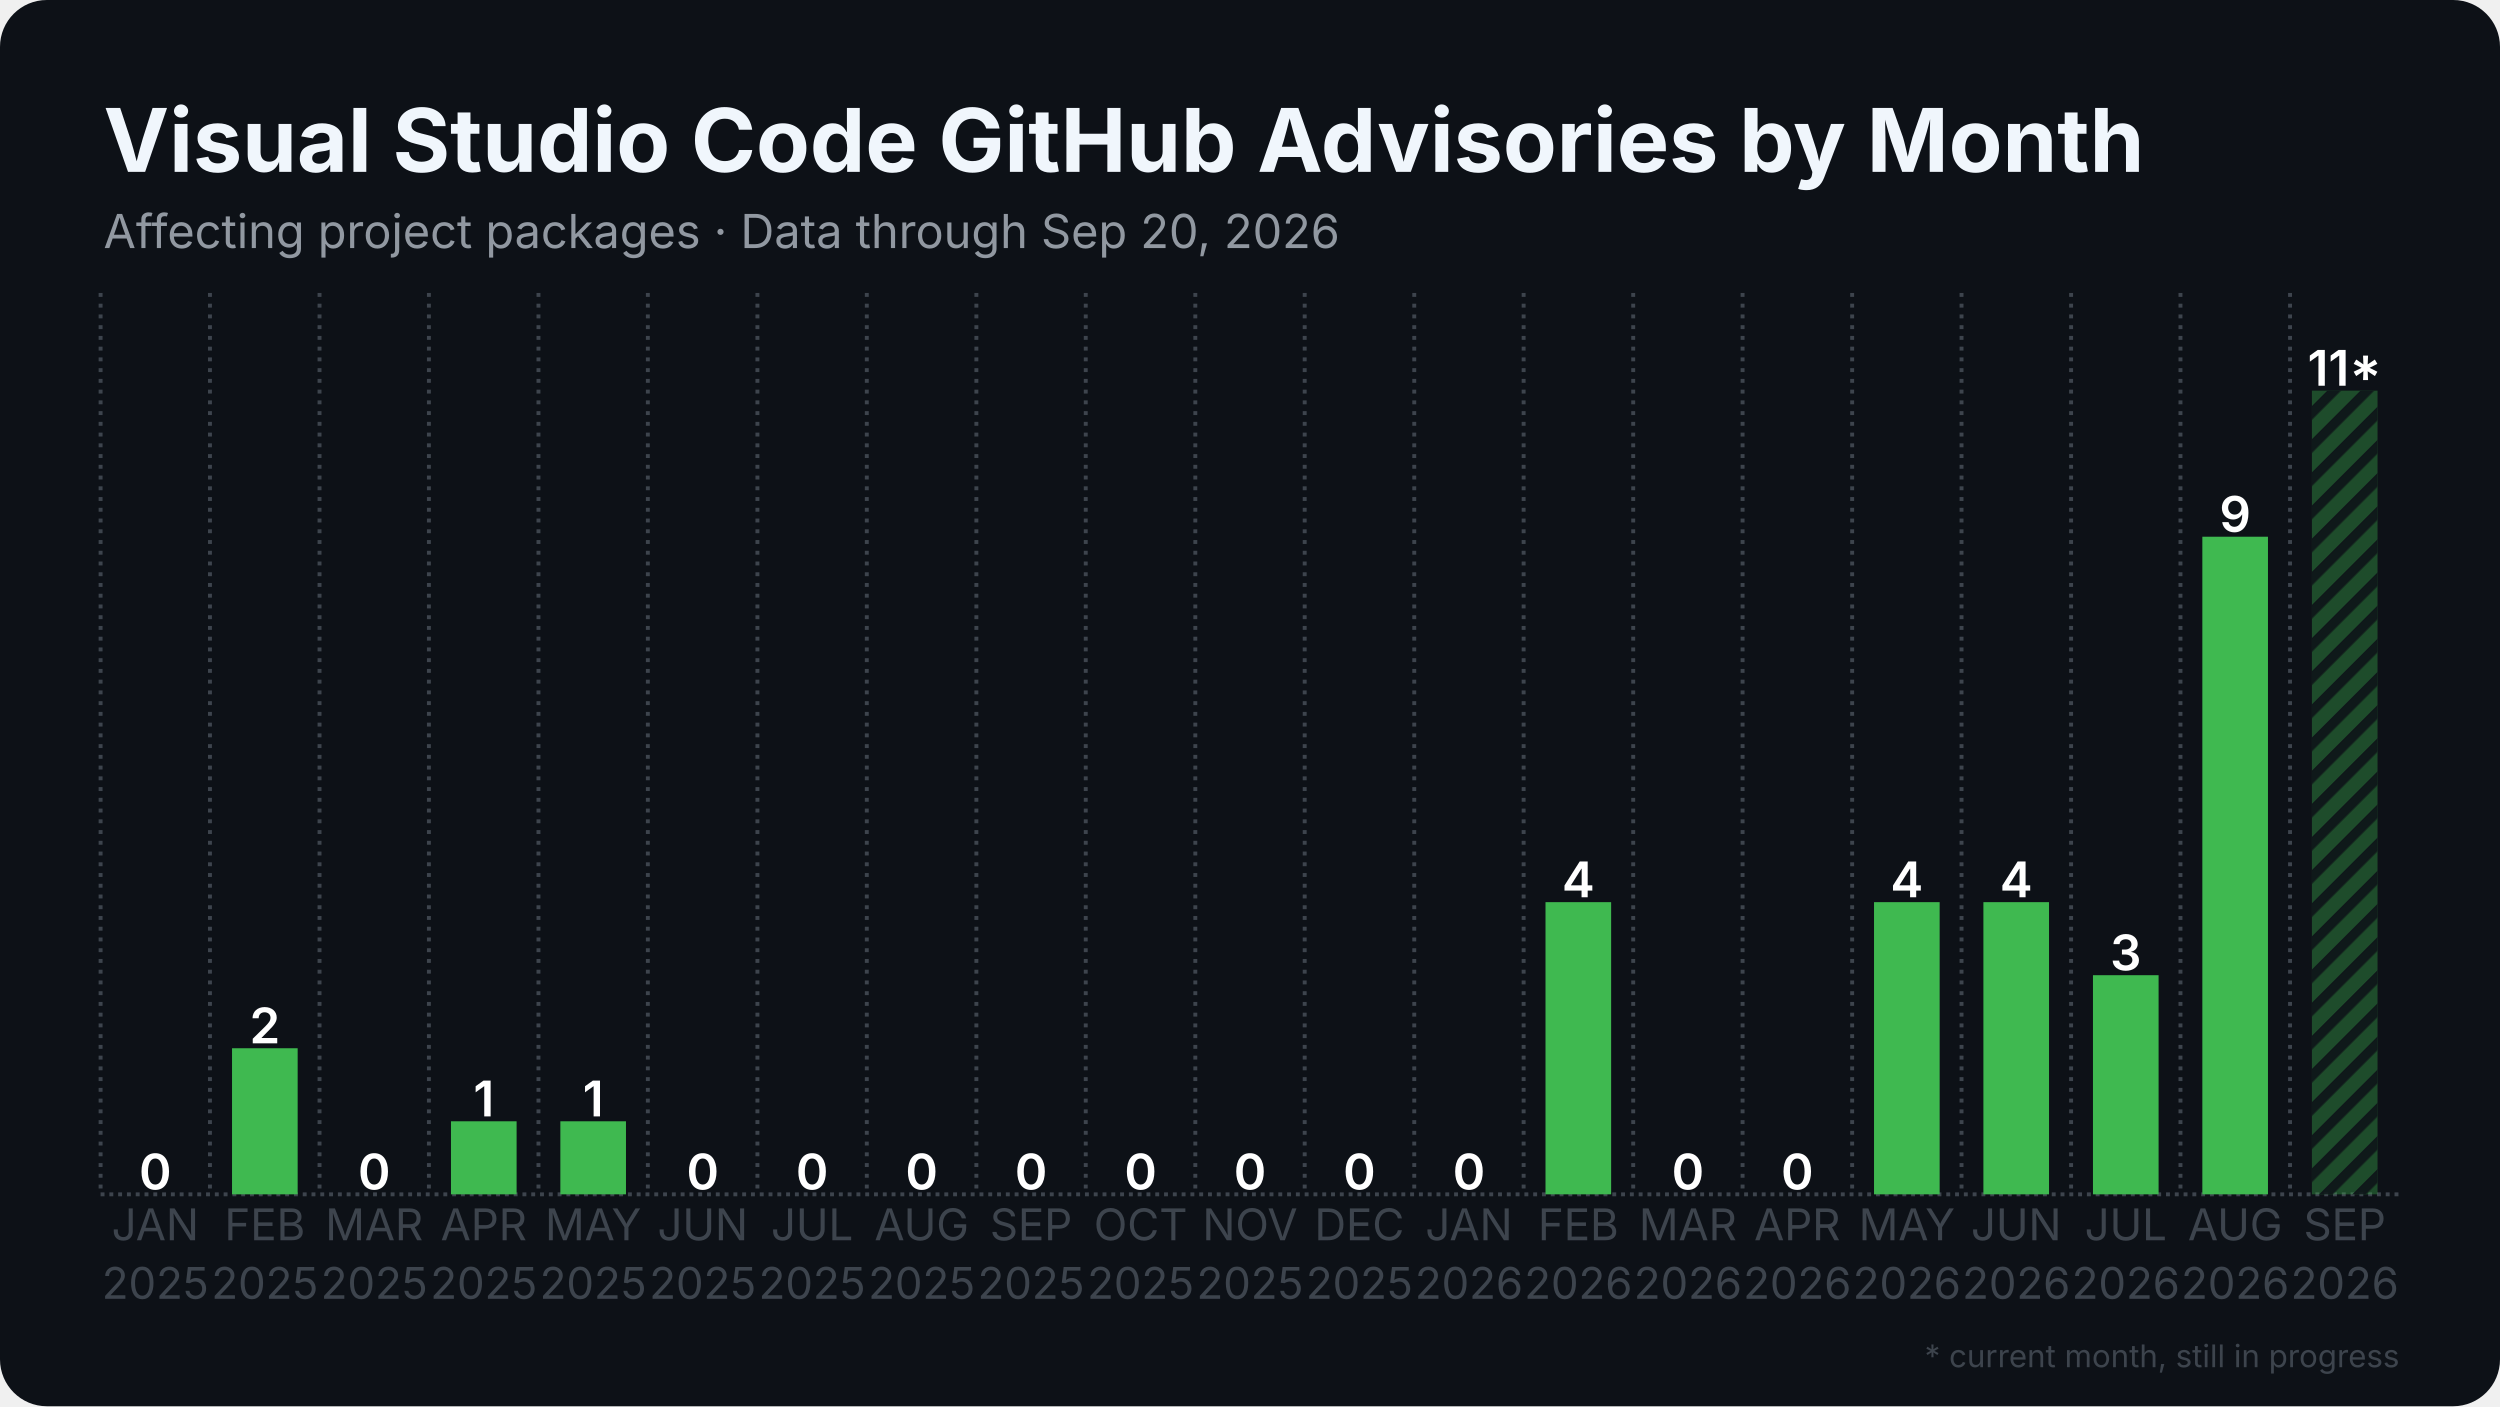
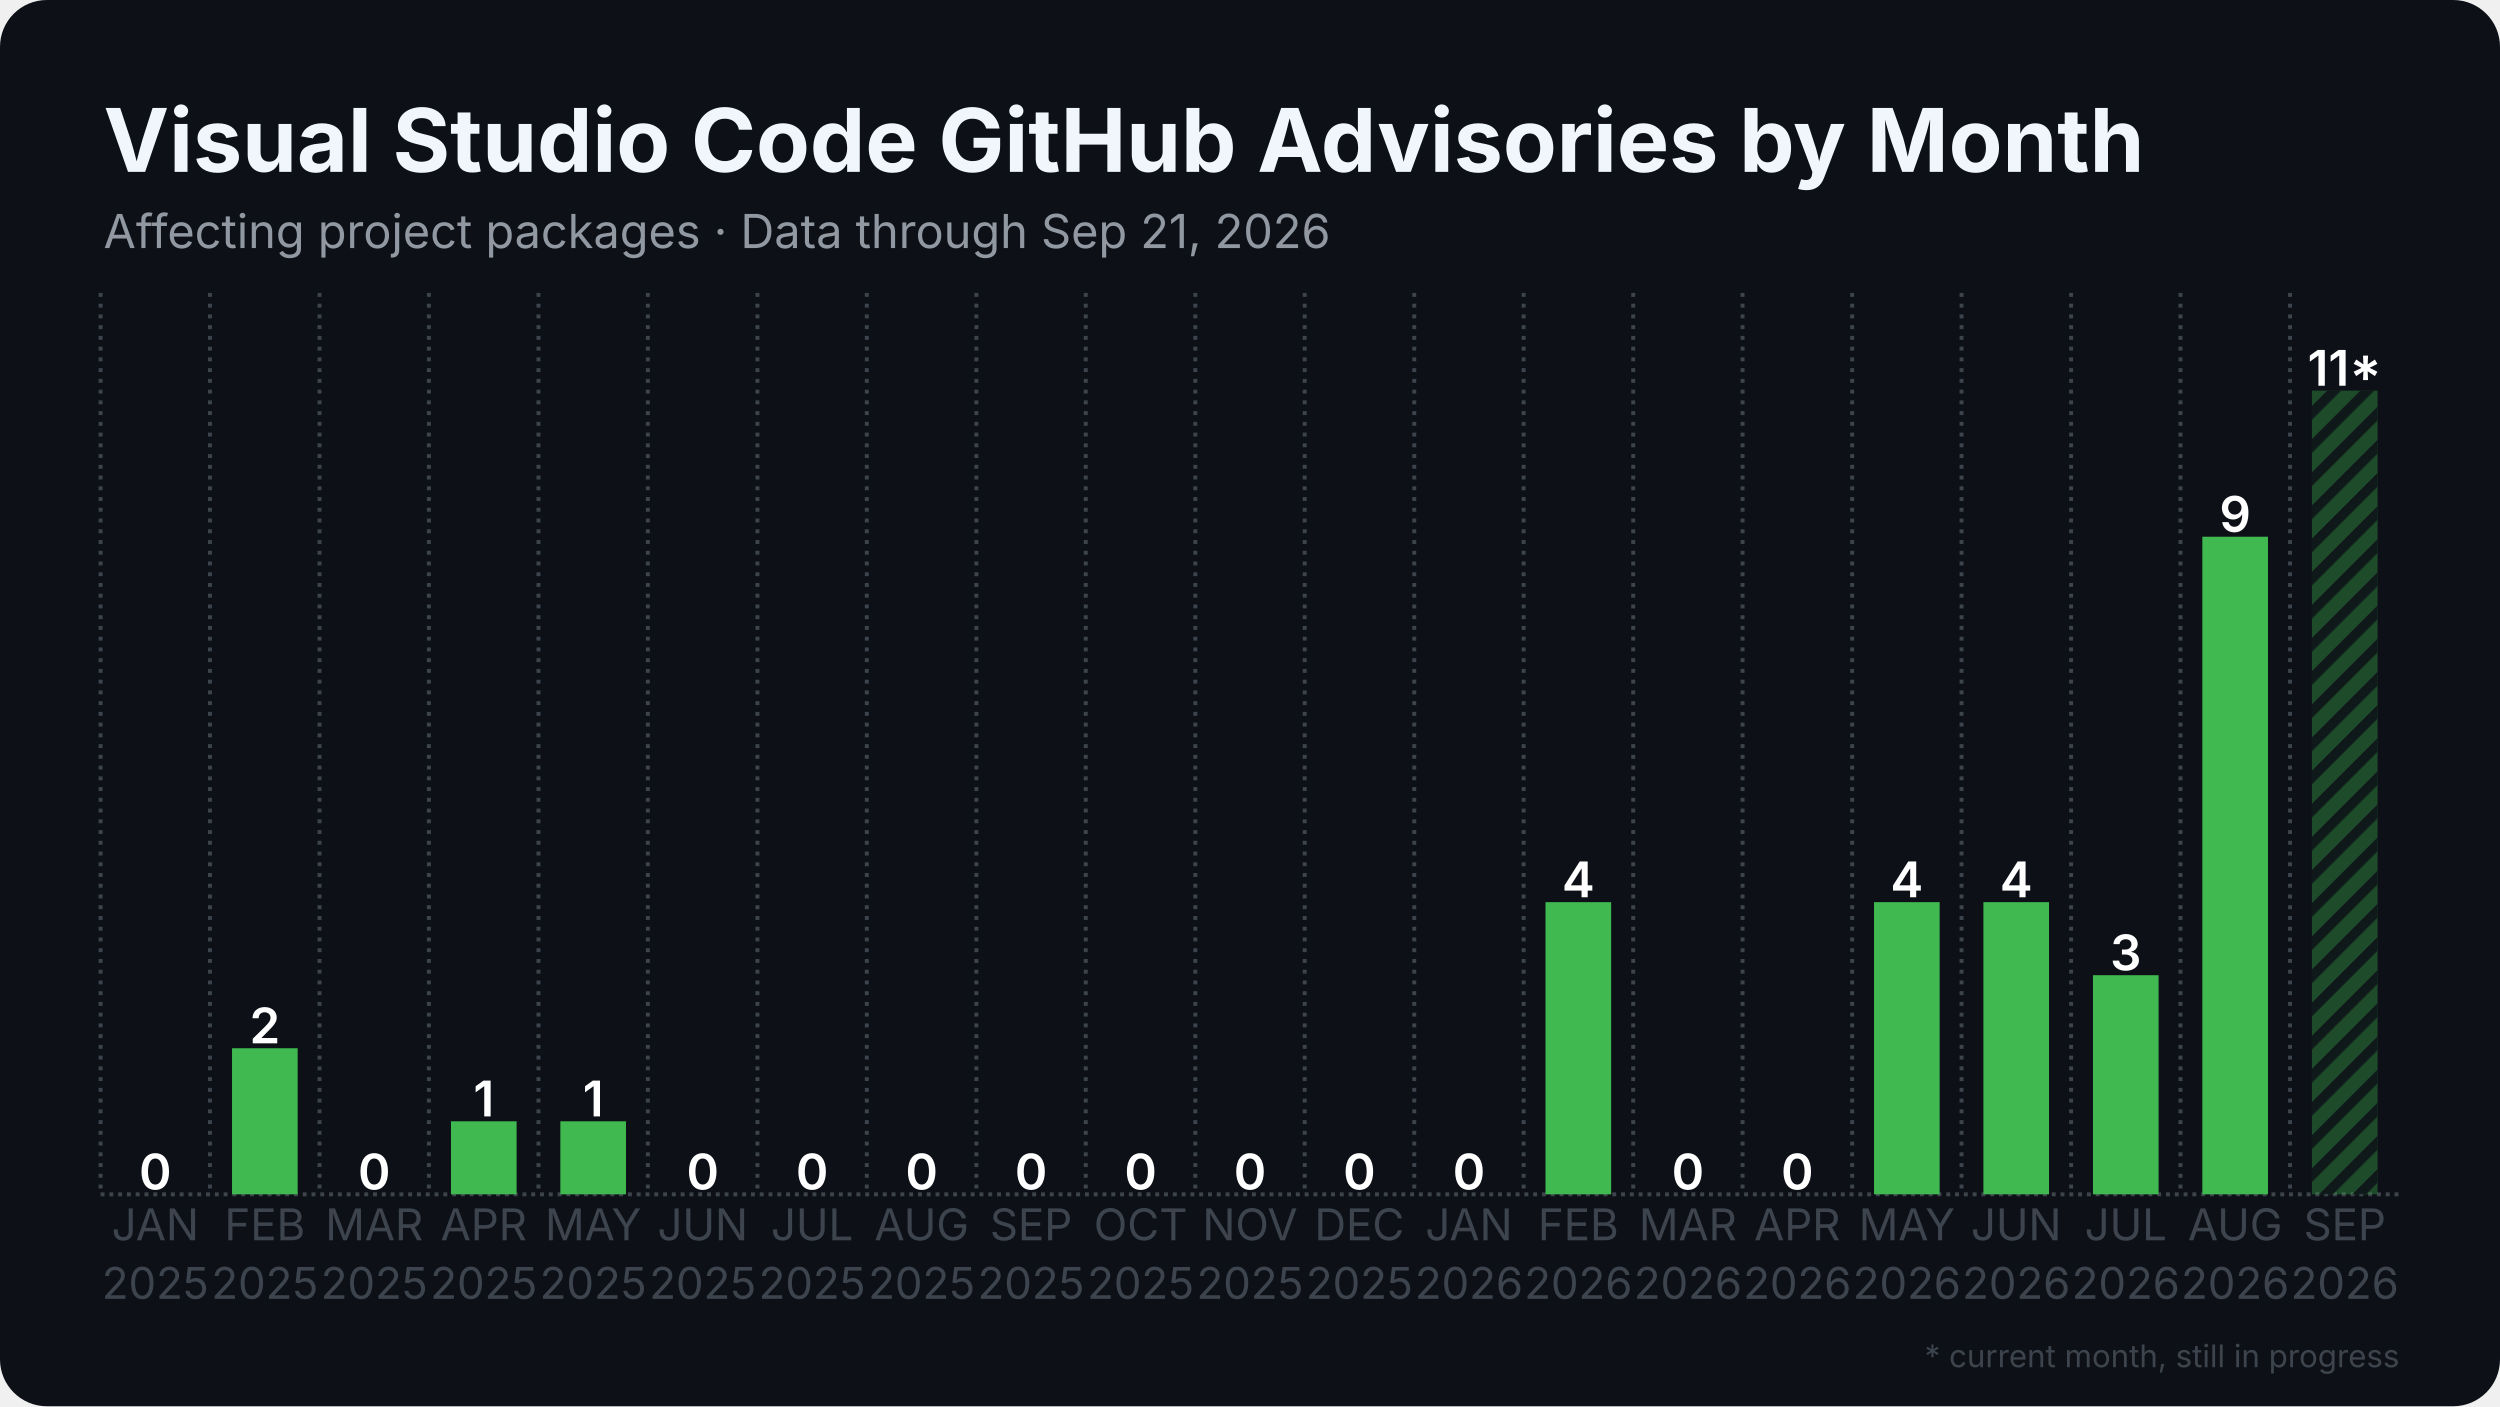
<svg xmlns="http://www.w3.org/2000/svg" width="1280" height="720" viewBox="0 0 1280 720">
  <rect width="1280" height="720" rx="24" fill="#0d1117" />
  <defs>
    <pattern id="stripes" width="12" height="12" patternUnits="userSpaceOnUse" patternTransform="rotate(45)">
      <rect width="12" height="12" fill="none" />
      <rect width="5" height="12" fill="#0d1117" opacity="0.85" />
    </pattern>
  </defs>
  <line x1="51.5" y1="611.5" x2="1228.5" y2="611.5" stroke="#3d444d" stroke-width="2" stroke-dasharray="2 2.5" />
  <line x1="51.5" y1="150.0" x2="51.5" y2="611.5" stroke="#3d444d" stroke-width="2" stroke-dasharray="2 3.5" />
  <line x1="107.5" y1="150.0" x2="107.5" y2="611.5" stroke="#3d444d" stroke-width="2" stroke-dasharray="2 3.5" />
  <line x1="163.6" y1="150.0" x2="163.6" y2="611.5" stroke="#3d444d" stroke-width="2" stroke-dasharray="2 3.5" />
  <line x1="219.6" y1="150.0" x2="219.6" y2="611.5" stroke="#3d444d" stroke-width="2" stroke-dasharray="2 3.5" />
  <line x1="275.7" y1="150.0" x2="275.7" y2="611.5" stroke="#3d444d" stroke-width="2" stroke-dasharray="2 3.5" />
  <line x1="331.7" y1="150.0" x2="331.7" y2="611.5" stroke="#3d444d" stroke-width="2" stroke-dasharray="2 3.5" />
  <line x1="387.8" y1="150.0" x2="387.8" y2="611.5" stroke="#3d444d" stroke-width="2" stroke-dasharray="2 3.5" />
  <line x1="443.8" y1="150.0" x2="443.8" y2="611.5" stroke="#3d444d" stroke-width="2" stroke-dasharray="2 3.5" />
  <line x1="499.9" y1="150.0" x2="499.9" y2="611.5" stroke="#3d444d" stroke-width="2" stroke-dasharray="2 3.5" />
  <line x1="555.9" y1="150.0" x2="555.9" y2="611.5" stroke="#3d444d" stroke-width="2" stroke-dasharray="2 3.5" />
  <line x1="612.0" y1="150.0" x2="612.0" y2="611.5" stroke="#3d444d" stroke-width="2" stroke-dasharray="2 3.5" />
  <line x1="668.0" y1="150.0" x2="668.0" y2="611.5" stroke="#3d444d" stroke-width="2" stroke-dasharray="2 3.5" />
  <line x1="724.1" y1="150.0" x2="724.1" y2="611.5" stroke="#3d444d" stroke-width="2" stroke-dasharray="2 3.5" />
  <line x1="780.1" y1="150.0" x2="780.1" y2="611.5" stroke="#3d444d" stroke-width="2" stroke-dasharray="2 3.5" />
  <line x1="836.2" y1="150.0" x2="836.2" y2="611.5" stroke="#3d444d" stroke-width="2" stroke-dasharray="2 3.5" />
  <line x1="892.2" y1="150.0" x2="892.2" y2="611.5" stroke="#3d444d" stroke-width="2" stroke-dasharray="2 3.5" />
  <line x1="948.3" y1="150.0" x2="948.3" y2="611.5" stroke="#3d444d" stroke-width="2" stroke-dasharray="2 3.5" />
  <line x1="1004.3" y1="150.0" x2="1004.3" y2="611.5" stroke="#3d444d" stroke-width="2" stroke-dasharray="2 3.5" />
  <line x1="1060.4" y1="150.0" x2="1060.4" y2="611.5" stroke="#3d444d" stroke-width="2" stroke-dasharray="2 3.5" />
  <line x1="1116.4" y1="150.0" x2="1116.4" y2="611.5" stroke="#3d444d" stroke-width="2" stroke-dasharray="2 3.5" />
  <line x1="1172.5" y1="150.0" x2="1172.5" y2="611.5" stroke="#3d444d" stroke-width="2" stroke-dasharray="2 3.5" />
  <rect x="62.7" y="611.5" width="33.6" height="0.0" fill="#3fb950" />
  <text x="79.5" y="609.0" text-anchor="middle" font-family="Inter, Segoe UI, Helvetica, Arial, sans-serif" font-size="25.2" font-weight="600" fill="#ffffff">0</text>
  <rect x="118.8" y="536.7" width="33.6" height="74.8" fill="#3fb950" />
  <text x="135.6" y="534.2" text-anchor="middle" font-family="Inter, Segoe UI, Helvetica, Arial, sans-serif" font-size="25.2" font-weight="600" fill="#ffffff">2</text>
  <rect x="174.8" y="611.5" width="33.6" height="0.0" fill="#3fb950" />
  <text x="191.6" y="609.0" text-anchor="middle" font-family="Inter, Segoe UI, Helvetica, Arial, sans-serif" font-size="25.2" font-weight="600" fill="#ffffff">0</text>
  <rect x="230.9" y="574.1" width="33.6" height="37.4" fill="#3fb950" />
  <text x="247.7" y="571.6" text-anchor="middle" font-family="Inter, Segoe UI, Helvetica, Arial, sans-serif" font-size="25.2" font-weight="600" fill="#ffffff">1</text>
  <rect x="286.9" y="574.1" width="33.6" height="37.4" fill="#3fb950" />
  <text x="303.7" y="571.6" text-anchor="middle" font-family="Inter, Segoe UI, Helvetica, Arial, sans-serif" font-size="25.2" font-weight="600" fill="#ffffff">1</text>
  <rect x="342.9" y="611.5" width="33.6" height="0.0" fill="#3fb950" />
  <text x="359.8" y="609.0" text-anchor="middle" font-family="Inter, Segoe UI, Helvetica, Arial, sans-serif" font-size="25.2" font-weight="600" fill="#ffffff">0</text>
  <rect x="399.0" y="611.5" width="33.6" height="0.0" fill="#3fb950" />
  <text x="415.8" y="609.0" text-anchor="middle" font-family="Inter, Segoe UI, Helvetica, Arial, sans-serif" font-size="25.2" font-weight="600" fill="#ffffff">0</text>
  <rect x="455.0" y="611.5" width="33.6" height="0.0" fill="#3fb950" />
  <text x="471.9" y="609.0" text-anchor="middle" font-family="Inter, Segoe UI, Helvetica, Arial, sans-serif" font-size="25.2" font-weight="600" fill="#ffffff">0</text>
  <rect x="511.1" y="611.5" width="33.6" height="0.0" fill="#3fb950" />
  <text x="527.9" y="609.0" text-anchor="middle" font-family="Inter, Segoe UI, Helvetica, Arial, sans-serif" font-size="25.2" font-weight="600" fill="#ffffff">0</text>
  <rect x="567.1" y="611.5" width="33.6" height="0.0" fill="#3fb950" />
  <text x="584.0" y="609.0" text-anchor="middle" font-family="Inter, Segoe UI, Helvetica, Arial, sans-serif" font-size="25.2" font-weight="600" fill="#ffffff">0</text>
  <rect x="623.2" y="611.5" width="33.6" height="0.0" fill="#3fb950" />
  <text x="640.0" y="609.0" text-anchor="middle" font-family="Inter, Segoe UI, Helvetica, Arial, sans-serif" font-size="25.2" font-weight="600" fill="#ffffff">0</text>
  <rect x="679.2" y="611.5" width="33.6" height="0.0" fill="#3fb950" />
  <text x="696.0" y="609.0" text-anchor="middle" font-family="Inter, Segoe UI, Helvetica, Arial, sans-serif" font-size="25.2" font-weight="600" fill="#ffffff">0</text>
  <rect x="735.3" y="611.5" width="33.6" height="0.0" fill="#3fb950" />
  <text x="752.1" y="609.0" text-anchor="middle" font-family="Inter, Segoe UI, Helvetica, Arial, sans-serif" font-size="25.2" font-weight="600" fill="#ffffff">0</text>
  <rect x="791.3" y="461.9" width="33.6" height="149.6" fill="#3fb950" />
  <text x="808.1" y="459.4" text-anchor="middle" font-family="Inter, Segoe UI, Helvetica, Arial, sans-serif" font-size="25.2" font-weight="600" fill="#ffffff">4</text>
  <rect x="847.4" y="611.5" width="33.6" height="0.0" fill="#3fb950" />
  <text x="864.2" y="609.0" text-anchor="middle" font-family="Inter, Segoe UI, Helvetica, Arial, sans-serif" font-size="25.2" font-weight="600" fill="#ffffff">0</text>
  <rect x="903.4" y="611.5" width="33.6" height="0.0" fill="#3fb950" />
  <text x="920.2" y="609.0" text-anchor="middle" font-family="Inter, Segoe UI, Helvetica, Arial, sans-serif" font-size="25.2" font-weight="600" fill="#ffffff">0</text>
  <rect x="959.5" y="461.9" width="33.6" height="149.6" fill="#3fb950" />
  <text x="976.3" y="459.4" text-anchor="middle" font-family="Inter, Segoe UI, Helvetica, Arial, sans-serif" font-size="25.2" font-weight="600" fill="#ffffff">4</text>
  <rect x="1015.5" y="461.9" width="33.6" height="149.6" fill="#3fb950" />
  <text x="1032.3" y="459.4" text-anchor="middle" font-family="Inter, Segoe UI, Helvetica, Arial, sans-serif" font-size="25.2" font-weight="600" fill="#ffffff">4</text>
  <rect x="1071.6" y="499.3" width="33.6" height="112.2" fill="#3fb950" />
  <text x="1088.4" y="496.8" text-anchor="middle" font-family="Inter, Segoe UI, Helvetica, Arial, sans-serif" font-size="25.2" font-weight="600" fill="#ffffff">3</text>
  <rect x="1127.6" y="274.8" width="33.6" height="336.7" fill="#3fb950" />
  <text x="1144.4" y="272.3" text-anchor="middle" font-family="Inter, Segoe UI, Helvetica, Arial, sans-serif" font-size="25.2" font-weight="600" fill="#ffffff">9</text>
  <rect x="1183.7" y="200.0" width="33.6" height="411.5" fill="#3fb950" opacity="0.35" />
  <rect x="1183.7" y="200.0" width="33.6" height="411.5" fill="url(#stripes)" />
  <text x="1200.5" y="197.5" text-anchor="middle" font-family="Inter, Segoe UI, Helvetica, Arial, sans-serif" font-size="25.2" font-weight="600" fill="#ffffff">11*</text>
  <text x="79.5" y="635" text-anchor="middle" font-family="Inter, Segoe UI, Helvetica, Arial, sans-serif" font-size="22.4" fill="#3d444d">JAN</text>
  <text x="79.5" y="665" text-anchor="middle" font-family="Inter, Segoe UI, Helvetica, Arial, sans-serif" font-size="22.4" fill="#3d444d">2025</text>
  <text x="135.6" y="635" text-anchor="middle" font-family="Inter, Segoe UI, Helvetica, Arial, sans-serif" font-size="22.4" fill="#3d444d">FEB</text>
  <text x="135.6" y="665" text-anchor="middle" font-family="Inter, Segoe UI, Helvetica, Arial, sans-serif" font-size="22.4" fill="#3d444d">2025</text>
  <text x="191.6" y="635" text-anchor="middle" font-family="Inter, Segoe UI, Helvetica, Arial, sans-serif" font-size="22.4" fill="#3d444d">MAR</text>
  <text x="191.6" y="665" text-anchor="middle" font-family="Inter, Segoe UI, Helvetica, Arial, sans-serif" font-size="22.4" fill="#3d444d">2025</text>
  <text x="247.7" y="635" text-anchor="middle" font-family="Inter, Segoe UI, Helvetica, Arial, sans-serif" font-size="22.4" fill="#3d444d">APR</text>
  <text x="247.7" y="665" text-anchor="middle" font-family="Inter, Segoe UI, Helvetica, Arial, sans-serif" font-size="22.4" fill="#3d444d">2025</text>
  <text x="303.7" y="635" text-anchor="middle" font-family="Inter, Segoe UI, Helvetica, Arial, sans-serif" font-size="22.4" fill="#3d444d">MAY</text>
  <text x="303.7" y="665" text-anchor="middle" font-family="Inter, Segoe UI, Helvetica, Arial, sans-serif" font-size="22.4" fill="#3d444d">2025</text>
  <text x="359.8" y="635" text-anchor="middle" font-family="Inter, Segoe UI, Helvetica, Arial, sans-serif" font-size="22.4" fill="#3d444d">JUN</text>
  <text x="359.8" y="665" text-anchor="middle" font-family="Inter, Segoe UI, Helvetica, Arial, sans-serif" font-size="22.4" fill="#3d444d">2025</text>
  <text x="415.8" y="635" text-anchor="middle" font-family="Inter, Segoe UI, Helvetica, Arial, sans-serif" font-size="22.4" fill="#3d444d">JUL</text>
  <text x="415.8" y="665" text-anchor="middle" font-family="Inter, Segoe UI, Helvetica, Arial, sans-serif" font-size="22.4" fill="#3d444d">2025</text>
  <text x="471.9" y="635" text-anchor="middle" font-family="Inter, Segoe UI, Helvetica, Arial, sans-serif" font-size="22.4" fill="#3d444d">AUG</text>
  <text x="471.9" y="665" text-anchor="middle" font-family="Inter, Segoe UI, Helvetica, Arial, sans-serif" font-size="22.4" fill="#3d444d">2025</text>
  <text x="527.9" y="635" text-anchor="middle" font-family="Inter, Segoe UI, Helvetica, Arial, sans-serif" font-size="22.4" fill="#3d444d">SEP</text>
  <text x="527.9" y="665" text-anchor="middle" font-family="Inter, Segoe UI, Helvetica, Arial, sans-serif" font-size="22.4" fill="#3d444d">2025</text>
  <text x="584.0" y="635" text-anchor="middle" font-family="Inter, Segoe UI, Helvetica, Arial, sans-serif" font-size="22.4" fill="#3d444d">OCT</text>
  <text x="584.0" y="665" text-anchor="middle" font-family="Inter, Segoe UI, Helvetica, Arial, sans-serif" font-size="22.4" fill="#3d444d">2025</text>
  <text x="640.0" y="635" text-anchor="middle" font-family="Inter, Segoe UI, Helvetica, Arial, sans-serif" font-size="22.4" fill="#3d444d">NOV</text>
  <text x="640.0" y="665" text-anchor="middle" font-family="Inter, Segoe UI, Helvetica, Arial, sans-serif" font-size="22.4" fill="#3d444d">2025</text>
  <text x="696.0" y="635" text-anchor="middle" font-family="Inter, Segoe UI, Helvetica, Arial, sans-serif" font-size="22.4" fill="#3d444d">DEC</text>
  <text x="696.0" y="665" text-anchor="middle" font-family="Inter, Segoe UI, Helvetica, Arial, sans-serif" font-size="22.4" fill="#3d444d">2025</text>
  <text x="752.1" y="635" text-anchor="middle" font-family="Inter, Segoe UI, Helvetica, Arial, sans-serif" font-size="22.4" fill="#3d444d">JAN</text>
  <text x="752.1" y="665" text-anchor="middle" font-family="Inter, Segoe UI, Helvetica, Arial, sans-serif" font-size="22.4" fill="#3d444d">2026</text>
  <text x="808.1" y="635" text-anchor="middle" font-family="Inter, Segoe UI, Helvetica, Arial, sans-serif" font-size="22.4" fill="#3d444d">FEB</text>
  <text x="808.1" y="665" text-anchor="middle" font-family="Inter, Segoe UI, Helvetica, Arial, sans-serif" font-size="22.4" fill="#3d444d">2026</text>
  <text x="864.2" y="635" text-anchor="middle" font-family="Inter, Segoe UI, Helvetica, Arial, sans-serif" font-size="22.4" fill="#3d444d">MAR</text>
  <text x="864.2" y="665" text-anchor="middle" font-family="Inter, Segoe UI, Helvetica, Arial, sans-serif" font-size="22.4" fill="#3d444d">2026</text>
  <text x="920.2" y="635" text-anchor="middle" font-family="Inter, Segoe UI, Helvetica, Arial, sans-serif" font-size="22.4" fill="#3d444d">APR</text>
  <text x="920.2" y="665" text-anchor="middle" font-family="Inter, Segoe UI, Helvetica, Arial, sans-serif" font-size="22.4" fill="#3d444d">2026</text>
  <text x="976.3" y="635" text-anchor="middle" font-family="Inter, Segoe UI, Helvetica, Arial, sans-serif" font-size="22.4" fill="#3d444d">MAY</text>
  <text x="976.3" y="665" text-anchor="middle" font-family="Inter, Segoe UI, Helvetica, Arial, sans-serif" font-size="22.4" fill="#3d444d">2026</text>
  <text x="1032.3" y="635" text-anchor="middle" font-family="Inter, Segoe UI, Helvetica, Arial, sans-serif" font-size="22.4" fill="#3d444d">JUN</text>
  <text x="1032.3" y="665" text-anchor="middle" font-family="Inter, Segoe UI, Helvetica, Arial, sans-serif" font-size="22.4" fill="#3d444d">2026</text>
  <text x="1088.4" y="635" text-anchor="middle" font-family="Inter, Segoe UI, Helvetica, Arial, sans-serif" font-size="22.4" fill="#3d444d">JUL</text>
  <text x="1088.4" y="665" text-anchor="middle" font-family="Inter, Segoe UI, Helvetica, Arial, sans-serif" font-size="22.4" fill="#3d444d">2026</text>
  <text x="1144.4" y="635" text-anchor="middle" font-family="Inter, Segoe UI, Helvetica, Arial, sans-serif" font-size="22.4" fill="#3d444d">AUG</text>
  <text x="1144.4" y="665" text-anchor="middle" font-family="Inter, Segoe UI, Helvetica, Arial, sans-serif" font-size="22.4" fill="#3d444d">2026</text>
  <text x="1200.5" y="635" text-anchor="middle" font-family="Inter, Segoe UI, Helvetica, Arial, sans-serif" font-size="22.4" fill="#3d444d">SEP</text>
  <text x="1200.5" y="665" text-anchor="middle" font-family="Inter, Segoe UI, Helvetica, Arial, sans-serif" font-size="22.4" fill="#3d444d">2026</text>
  <text x="53.0" y="88.0" font-family="Inter, Segoe UI, Helvetica, Arial, sans-serif" font-size="45" font-weight="700" fill="#f0f6fc">Visual Studio Code GitHub Advisories by Month</text>
-   <text x="53.0" y="127.0" font-family="Inter, Segoe UI, Helvetica, Arial, sans-serif" font-size="24" fill="#9198a1">Affecting project packages · Data through Sep 20, 2026</text>
+   <text x="53.0" y="127.0" font-family="Inter, Segoe UI, Helvetica, Arial, sans-serif" font-size="24" fill="#9198a1">Affecting project packages · Data through Sep 21, 2026</text>
  <text x="1228.5" y="700" text-anchor="end" font-family="Inter, Segoe UI, Helvetica, Arial, sans-serif" font-size="16" fill="#3d444d">* current month, still in progress</text>
</svg>
